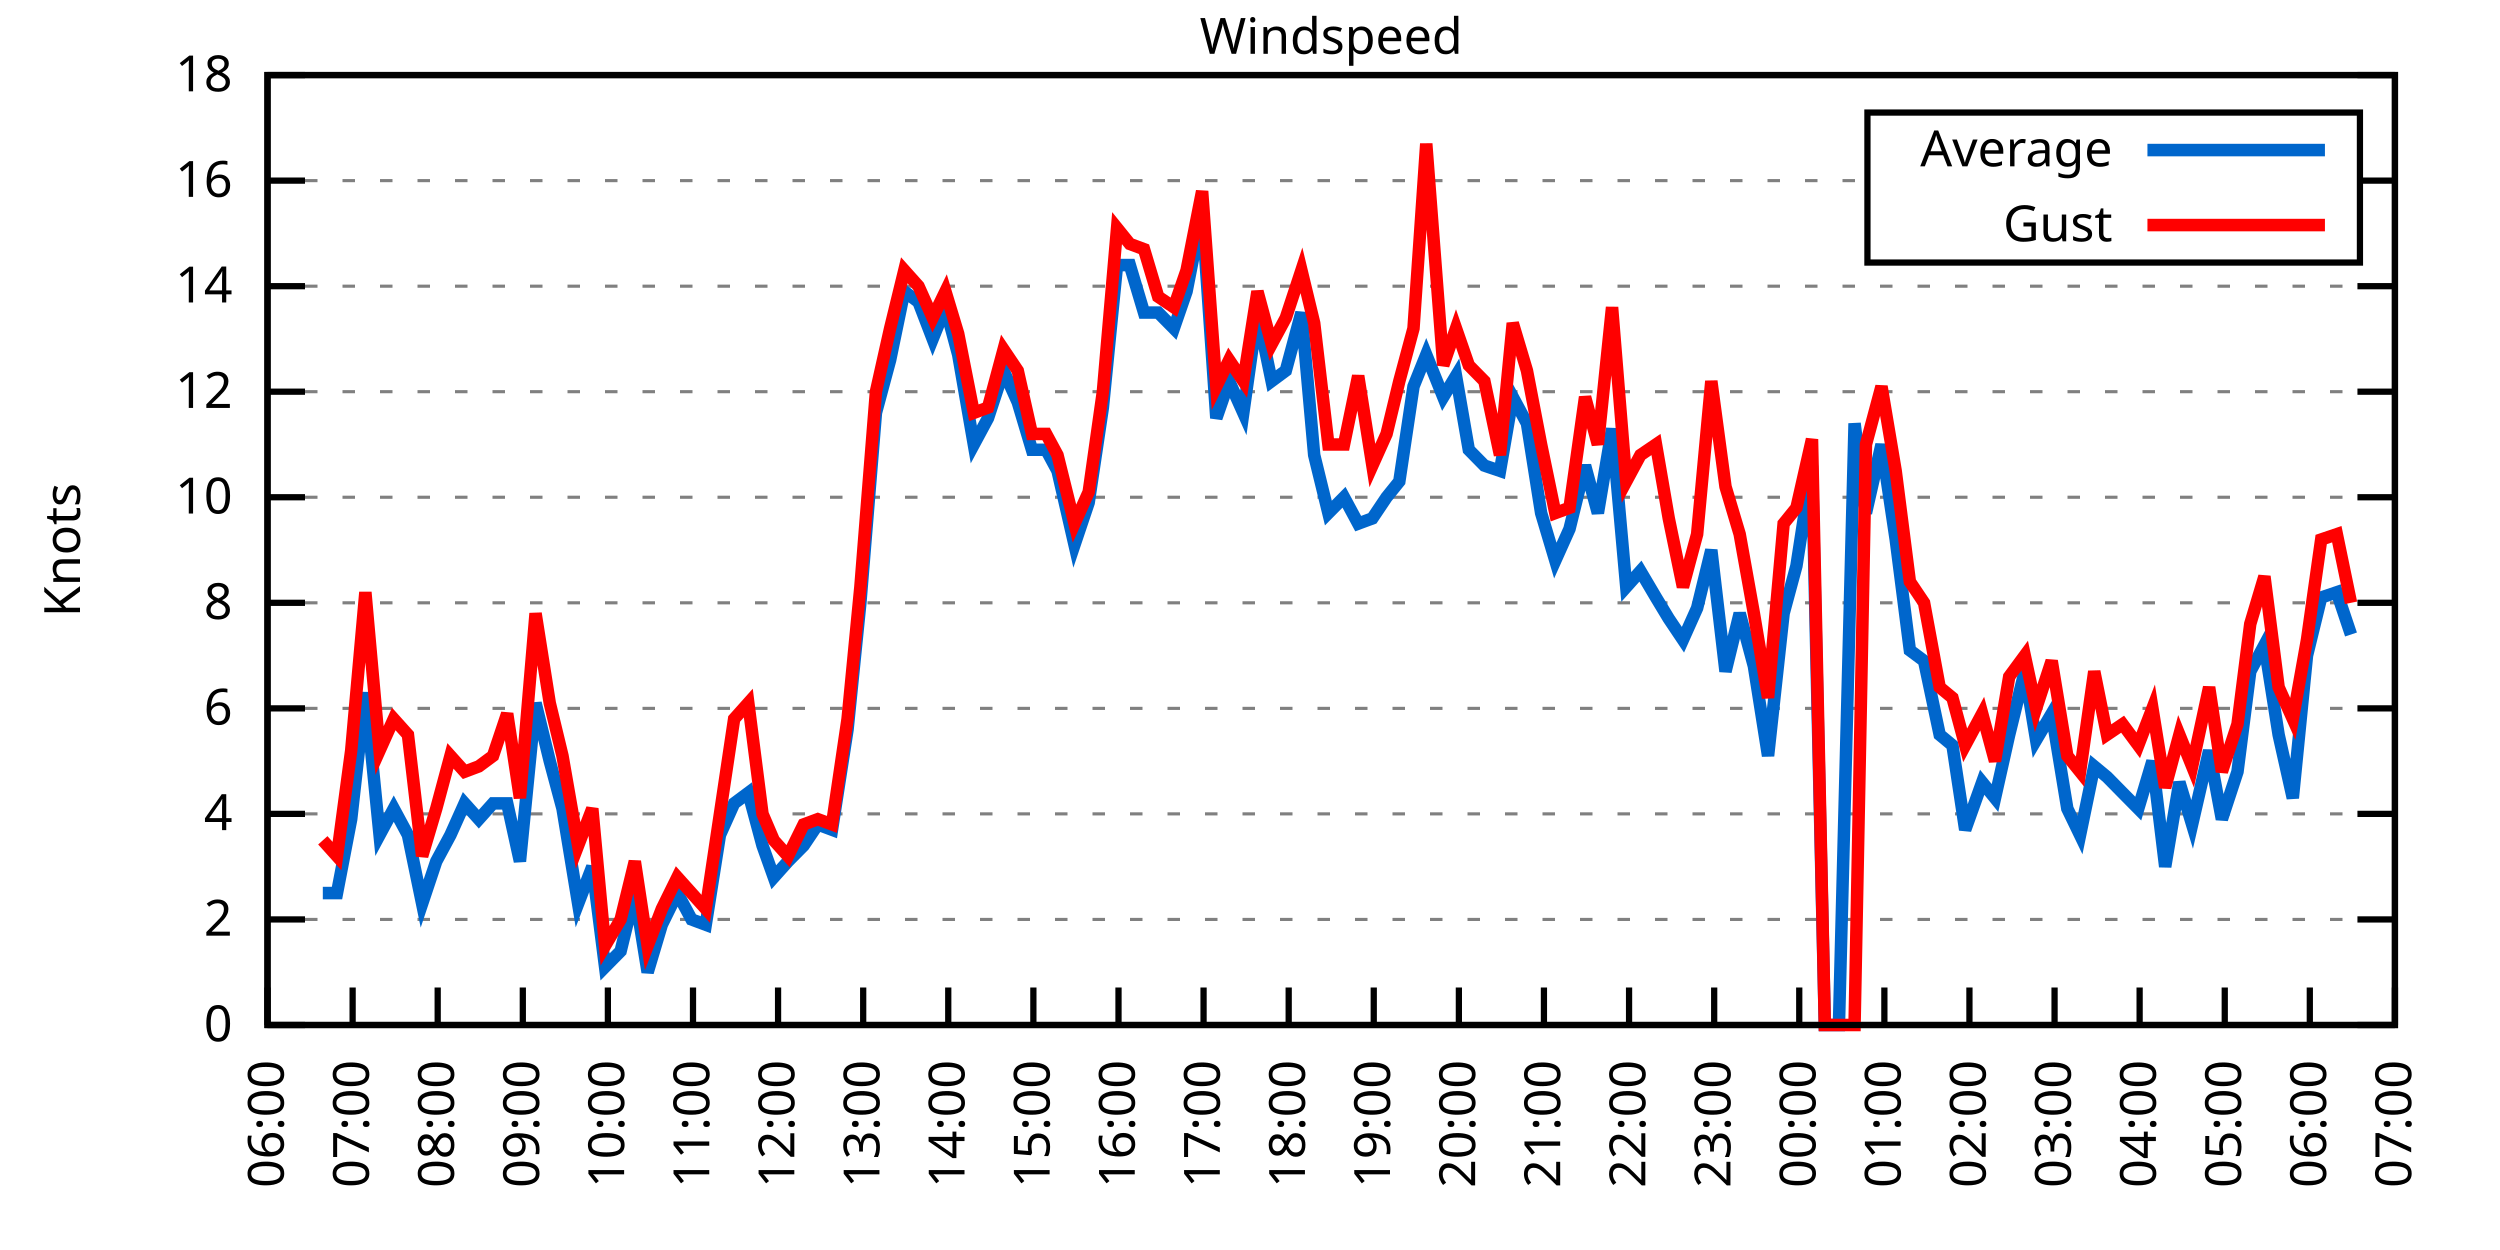
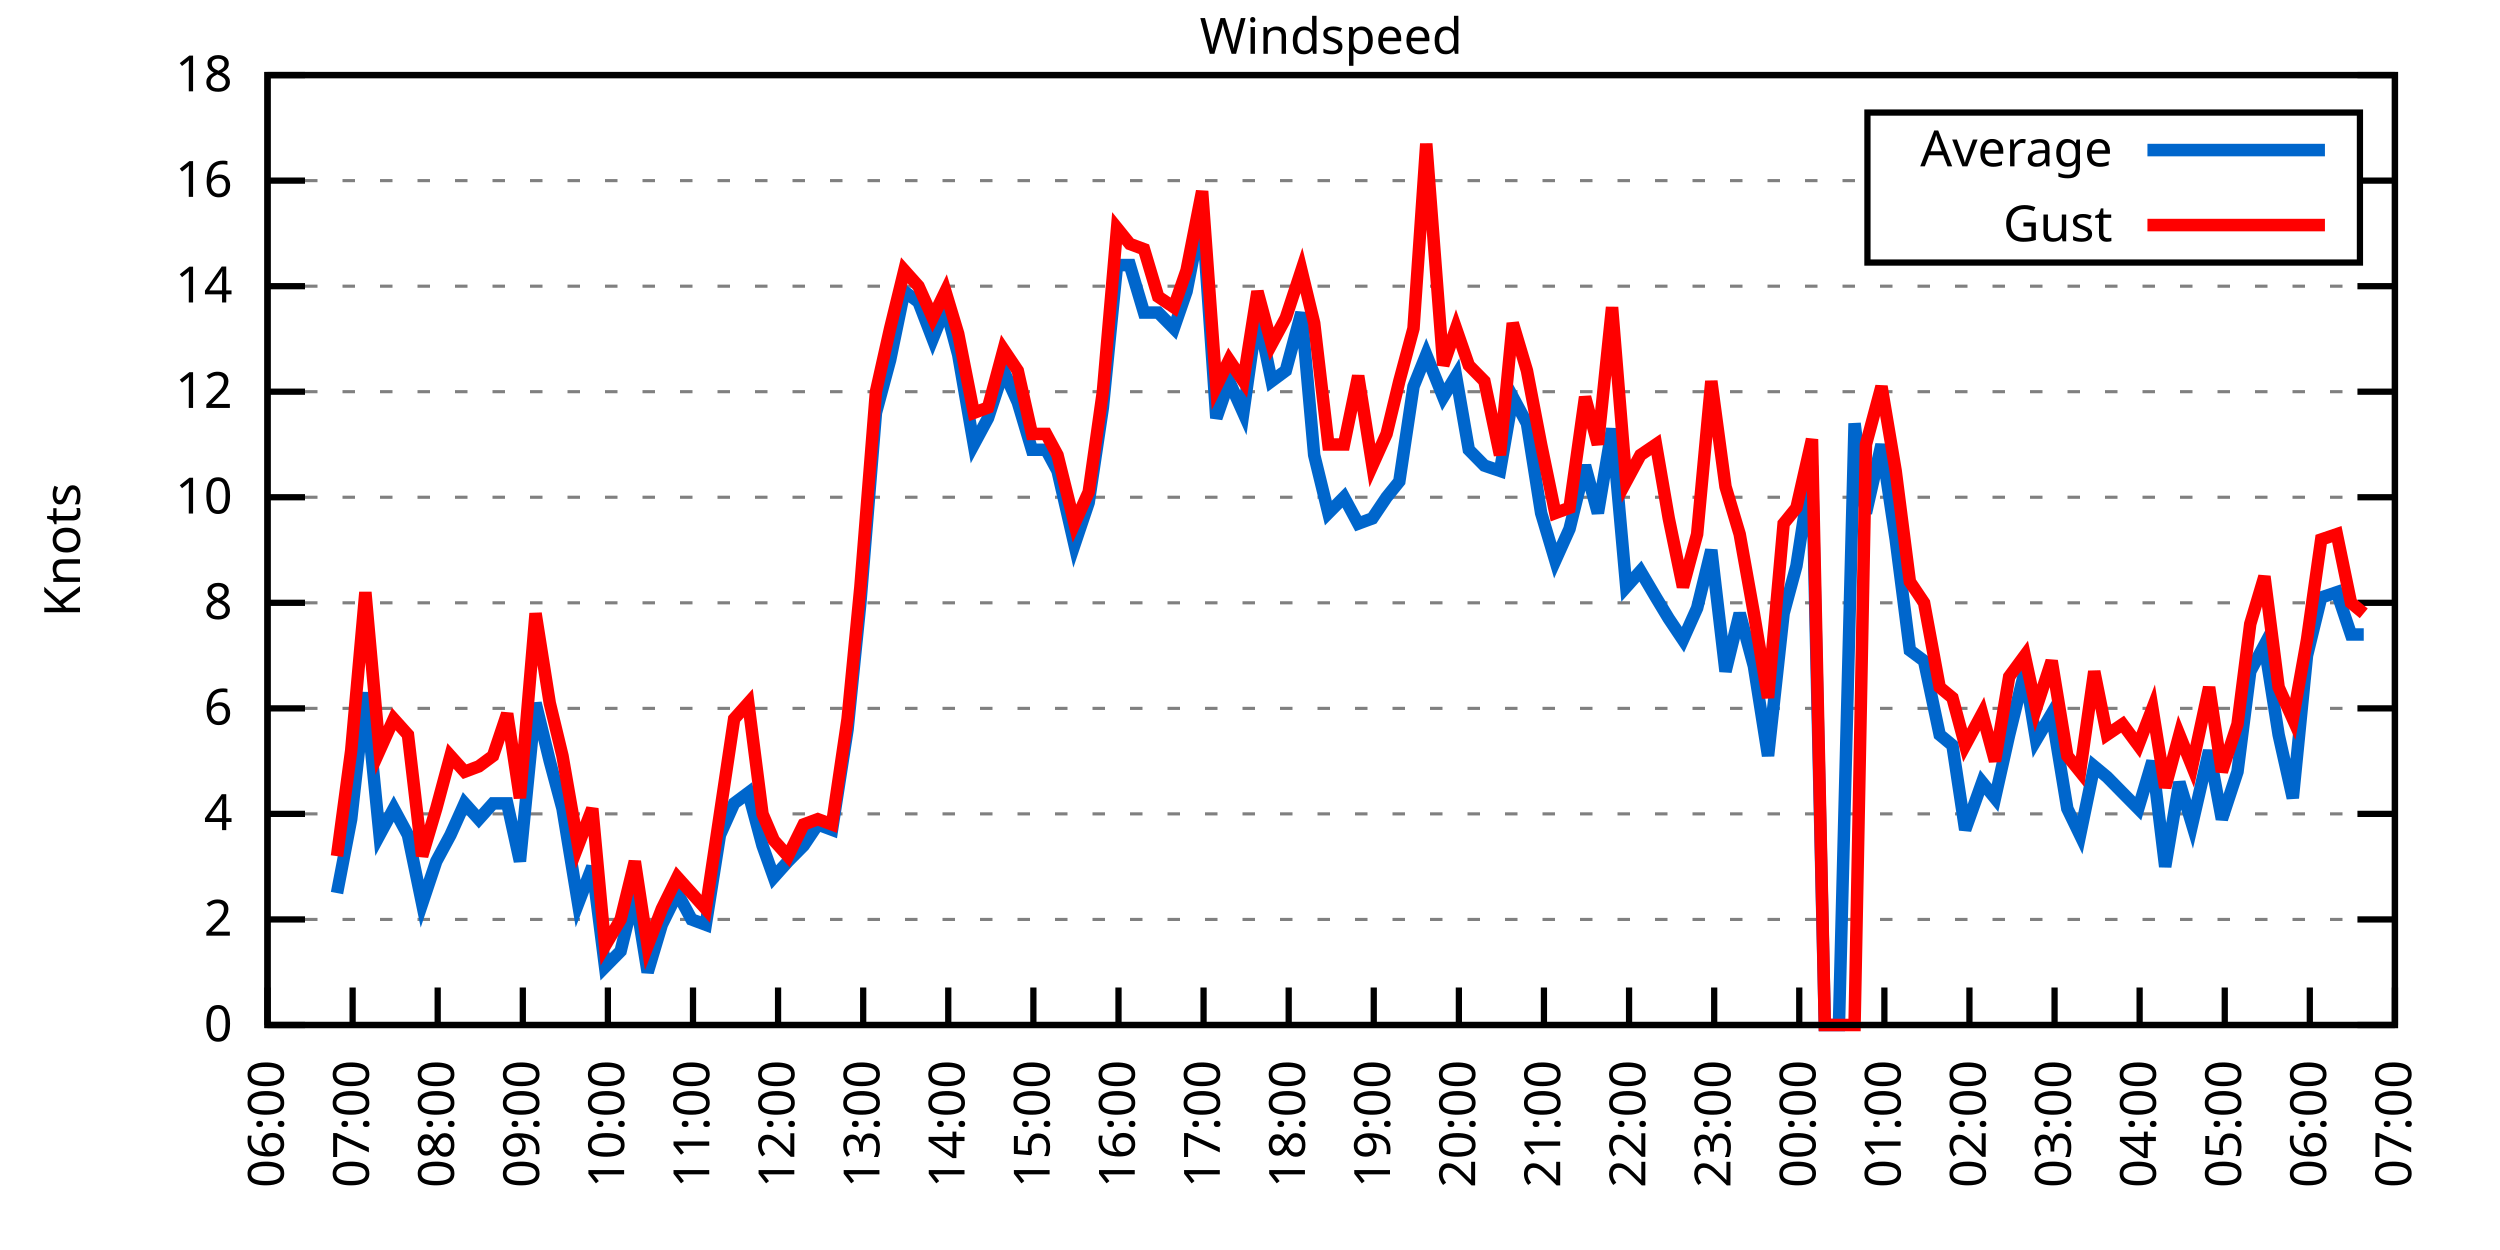
<svg xmlns="http://www.w3.org/2000/svg" xmlns:xlink="http://www.w3.org/1999/xlink" width="400" height="200" viewBox="0 0 400 200">
  <g id="gnuplot_canvas">
    <rect x="0" y="0" width="400" height="200" fill="none" />
    <defs>
      <circle id="gpDot" r="0.5" stroke-width="0.5" stroke="currentColor" />
      <path id="gpPt0" stroke-width="0.333" stroke="currentColor" d="M-1,0 h2 M0,-1 v2" />
      <path id="gpPt1" stroke-width="0.333" stroke="currentColor" d="M-1,-1 L1,1 M1,-1 L-1,1" />
      <path id="gpPt2" stroke-width="0.333" stroke="currentColor" d="M-1,0 L1,0 M0,-1 L0,1 M-1,-1 L1,1 M-1,1 L1,-1" />
      <rect id="gpPt3" stroke-width="0.333" stroke="currentColor" x="-1" y="-1" width="2" height="2" />
      <rect id="gpPt4" stroke-width="0.333" stroke="currentColor" fill="currentColor" x="-1" y="-1" width="2" height="2" />
      <circle id="gpPt5" stroke-width="0.333" stroke="currentColor" cx="0" cy="0" r="1" />
      <use xlink:href="#gpPt5" id="gpPt6" fill="currentColor" stroke="none" />
      <path id="gpPt7" stroke-width="0.333" stroke="currentColor" d="M0,-1.33 L-1.33,0.67 L1.33,0.67 z" />
      <use xlink:href="#gpPt7" id="gpPt8" fill="currentColor" stroke="none" />
      <use xlink:href="#gpPt7" id="gpPt9" stroke="currentColor" transform="rotate(180)" />
      <use xlink:href="#gpPt9" id="gpPt10" fill="currentColor" stroke="none" />
      <use xlink:href="#gpPt3" id="gpPt11" stroke="currentColor" transform="rotate(45)" />
      <use xlink:href="#gpPt11" id="gpPt12" fill="currentColor" stroke="none" />
      <path id="gpPt13" stroke-width="0.333" stroke="currentColor" d="M0,1.330 L1.265,0.411 L0.782,-1.067 L-0.782,-1.076 L-1.265,0.411 z" />
      <use xlink:href="#gpPt13" id="gpPt14" fill="currentColor" stroke="none" />
      <filter id="textbox" filterUnits="objectBoundingBox" x="0" y="0" height="1" width="1">
        <feFlood flood-color="white" flood-opacity="1" result="bgnd" />
        <feComposite in="SourceGraphic" in2="bgnd" operator="atop" />
      </filter>
      <filter id="greybox" filterUnits="objectBoundingBox" x="0" y="0" height="1" width="1">
        <feFlood flood-color="lightgrey" flood-opacity="1" result="grey" />
        <feComposite in="SourceGraphic" in2="grey" operator="atop" />
      </filter>
    </defs>
    <g fill="none" color="white" stroke="currentColor" stroke-width="1.00" stroke-linecap="butt" stroke-linejoin="miter">
</g>
    <g fill="none" color="black" stroke="currentColor" stroke-width="1.00" stroke-linecap="butt" stroke-linejoin="miter">
      <g stroke="none" shape-rendering="crispEdges">
        <polygon fill="rgb(255, 255, 255)" points="42.80,164.00 383.18,164.00 383.18,12.02 42.80,12.02 " />
      </g>
    </g>
    <g fill="none" color="black" stroke="currentColor" stroke-width="1.00" stroke-linecap="butt" stroke-linejoin="miter">
</g>
    <g fill="none" color="black" stroke="black" stroke-width="0.50" stroke-linecap="butt" stroke-linejoin="miter">
</g>
    <g fill="none" color="gray" stroke="currentColor" stroke-width="0.50" stroke-linecap="butt" stroke-linejoin="miter">
      <path stroke="gray" stroke-dasharray="2,4" class="gridline" d="M42.80,164.00 L383.19,164.00  " />
    </g>
    <g fill="none" color="gray" stroke="gray" stroke-width="1.00" stroke-linecap="butt" stroke-linejoin="miter">
</g>
    <g fill="none" color="black" stroke="currentColor" stroke-width="1.00" stroke-linecap="butt" stroke-linejoin="miter">
      <path stroke="black" d="M42.80,164.00 L48.80,164.00 M383.19,164.00 L377.19,164.00  " />
      <g transform="translate(37.20,166.60)" stroke="none" fill="black" font-family="Sans" font-size="8.00" text-anchor="end">
        <text>
          <tspan font-family="Sans"> 0</tspan>
        </text>
      </g>
    </g>
    <g fill="none" color="black" stroke="currentColor" stroke-width="1.00" stroke-linecap="butt" stroke-linejoin="miter">
</g>
    <g fill="none" color="black" stroke="black" stroke-width="0.50" stroke-linecap="butt" stroke-linejoin="miter">
</g>
    <g fill="none" color="gray" stroke="currentColor" stroke-width="0.50" stroke-linecap="butt" stroke-linejoin="miter">
      <path stroke="gray" stroke-dasharray="2,4" class="gridline" d="M42.80,147.11 L383.19,147.11  " />
    </g>
    <g fill="none" color="gray" stroke="gray" stroke-width="1.00" stroke-linecap="butt" stroke-linejoin="miter">
</g>
    <g fill="none" color="black" stroke="currentColor" stroke-width="1.00" stroke-linecap="butt" stroke-linejoin="miter">
      <path stroke="black" d="M42.80,147.11 L48.80,147.11 M383.19,147.11 L377.19,147.11  " />
      <g transform="translate(37.20,149.71)" stroke="none" fill="black" font-family="Sans" font-size="8.00" text-anchor="end">
        <text>
          <tspan font-family="Sans"> 2</tspan>
        </text>
      </g>
    </g>
    <g fill="none" color="black" stroke="currentColor" stroke-width="1.00" stroke-linecap="butt" stroke-linejoin="miter">
</g>
    <g fill="none" color="black" stroke="black" stroke-width="0.50" stroke-linecap="butt" stroke-linejoin="miter">
</g>
    <g fill="none" color="gray" stroke="currentColor" stroke-width="0.50" stroke-linecap="butt" stroke-linejoin="miter">
      <path stroke="gray" stroke-dasharray="2,4" class="gridline" d="M42.80,130.22 L383.19,130.22  " />
    </g>
    <g fill="none" color="gray" stroke="gray" stroke-width="1.00" stroke-linecap="butt" stroke-linejoin="miter">
</g>
    <g fill="none" color="black" stroke="currentColor" stroke-width="1.00" stroke-linecap="butt" stroke-linejoin="miter">
      <path stroke="black" d="M42.80,130.22 L48.80,130.22 M383.19,130.22 L377.19,130.22  " />
      <g transform="translate(37.20,132.82)" stroke="none" fill="black" font-family="Sans" font-size="8.00" text-anchor="end">
        <text>
          <tspan font-family="Sans"> 4</tspan>
        </text>
      </g>
    </g>
    <g fill="none" color="black" stroke="currentColor" stroke-width="1.00" stroke-linecap="butt" stroke-linejoin="miter">
</g>
    <g fill="none" color="black" stroke="black" stroke-width="0.50" stroke-linecap="butt" stroke-linejoin="miter">
</g>
    <g fill="none" color="gray" stroke="currentColor" stroke-width="0.50" stroke-linecap="butt" stroke-linejoin="miter">
      <path stroke="gray" stroke-dasharray="2,4" class="gridline" d="M42.80,113.34 L383.19,113.34  " />
    </g>
    <g fill="none" color="gray" stroke="gray" stroke-width="1.00" stroke-linecap="butt" stroke-linejoin="miter">
</g>
    <g fill="none" color="black" stroke="currentColor" stroke-width="1.00" stroke-linecap="butt" stroke-linejoin="miter">
      <path stroke="black" d="M42.80,113.34 L48.80,113.34 M383.19,113.34 L377.19,113.34  " />
      <g transform="translate(37.20,115.94)" stroke="none" fill="black" font-family="Sans" font-size="8.00" text-anchor="end">
        <text>
          <tspan font-family="Sans"> 6</tspan>
        </text>
      </g>
    </g>
    <g fill="none" color="black" stroke="currentColor" stroke-width="1.00" stroke-linecap="butt" stroke-linejoin="miter">
</g>
    <g fill="none" color="black" stroke="black" stroke-width="0.50" stroke-linecap="butt" stroke-linejoin="miter">
</g>
    <g fill="none" color="gray" stroke="currentColor" stroke-width="0.50" stroke-linecap="butt" stroke-linejoin="miter">
      <path stroke="gray" stroke-dasharray="2,4" class="gridline" d="M42.80,96.45 L383.19,96.45  " />
    </g>
    <g fill="none" color="gray" stroke="gray" stroke-width="1.00" stroke-linecap="butt" stroke-linejoin="miter">
</g>
    <g fill="none" color="black" stroke="currentColor" stroke-width="1.00" stroke-linecap="butt" stroke-linejoin="miter">
      <path stroke="black" d="M42.80,96.45 L48.80,96.45 M383.19,96.45 L377.19,96.45  " />
      <g transform="translate(37.20,99.05)" stroke="none" fill="black" font-family="Sans" font-size="8.00" text-anchor="end">
        <text>
          <tspan font-family="Sans"> 8</tspan>
        </text>
      </g>
    </g>
    <g fill="none" color="black" stroke="currentColor" stroke-width="1.00" stroke-linecap="butt" stroke-linejoin="miter">
</g>
    <g fill="none" color="black" stroke="black" stroke-width="0.50" stroke-linecap="butt" stroke-linejoin="miter">
</g>
    <g fill="none" color="gray" stroke="currentColor" stroke-width="0.50" stroke-linecap="butt" stroke-linejoin="miter">
      <path stroke="gray" stroke-dasharray="2,4" class="gridline" d="M42.80,79.56 L383.19,79.56  " />
    </g>
    <g fill="none" color="gray" stroke="gray" stroke-width="1.00" stroke-linecap="butt" stroke-linejoin="miter">
</g>
    <g fill="none" color="black" stroke="currentColor" stroke-width="1.00" stroke-linecap="butt" stroke-linejoin="miter">
      <path stroke="black" d="M42.80,79.56 L48.80,79.56 M383.19,79.56 L377.19,79.56  " />
      <g transform="translate(37.20,82.16)" stroke="none" fill="black" font-family="Sans" font-size="8.00" text-anchor="end">
        <text>
          <tspan font-family="Sans"> 10</tspan>
        </text>
      </g>
    </g>
    <g fill="none" color="black" stroke="currentColor" stroke-width="1.00" stroke-linecap="butt" stroke-linejoin="miter">
</g>
    <g fill="none" color="black" stroke="black" stroke-width="0.50" stroke-linecap="butt" stroke-linejoin="miter">
</g>
    <g fill="none" color="gray" stroke="currentColor" stroke-width="0.50" stroke-linecap="butt" stroke-linejoin="miter">
      <path stroke="gray" stroke-dasharray="2,4" class="gridline" d="M42.80,62.67 L383.19,62.67  " />
    </g>
    <g fill="none" color="gray" stroke="gray" stroke-width="1.00" stroke-linecap="butt" stroke-linejoin="miter">
</g>
    <g fill="none" color="black" stroke="currentColor" stroke-width="1.00" stroke-linecap="butt" stroke-linejoin="miter">
      <path stroke="black" d="M42.80,62.67 L48.80,62.67 M383.19,62.67 L377.19,62.67  " />
      <g transform="translate(37.20,65.27)" stroke="none" fill="black" font-family="Sans" font-size="8.00" text-anchor="end">
        <text>
          <tspan font-family="Sans"> 12</tspan>
        </text>
      </g>
    </g>
    <g fill="none" color="black" stroke="currentColor" stroke-width="1.00" stroke-linecap="butt" stroke-linejoin="miter">
</g>
    <g fill="none" color="black" stroke="black" stroke-width="0.50" stroke-linecap="butt" stroke-linejoin="miter">
</g>
    <g fill="none" color="gray" stroke="currentColor" stroke-width="0.50" stroke-linecap="butt" stroke-linejoin="miter">
      <path stroke="gray" stroke-dasharray="2,4" class="gridline" d="M42.80,45.79 L383.19,45.79  " />
    </g>
    <g fill="none" color="gray" stroke="gray" stroke-width="1.00" stroke-linecap="butt" stroke-linejoin="miter">
</g>
    <g fill="none" color="black" stroke="currentColor" stroke-width="1.00" stroke-linecap="butt" stroke-linejoin="miter">
      <path stroke="black" d="M42.80,45.79 L48.80,45.79 M383.19,45.79 L377.19,45.79  " />
      <g transform="translate(37.20,48.39)" stroke="none" fill="black" font-family="Sans" font-size="8.00" text-anchor="end">
        <text>
          <tspan font-family="Sans"> 14</tspan>
        </text>
      </g>
    </g>
    <g fill="none" color="black" stroke="currentColor" stroke-width="1.00" stroke-linecap="butt" stroke-linejoin="miter">
</g>
    <g fill="none" color="black" stroke="black" stroke-width="0.50" stroke-linecap="butt" stroke-linejoin="miter">
</g>
    <g fill="none" color="gray" stroke="currentColor" stroke-width="0.50" stroke-linecap="butt" stroke-linejoin="miter">
      <path stroke="gray" stroke-dasharray="2,4" class="gridline" d="M42.80,28.90 L298.79,28.90 M377.59,28.90 L383.19,28.90  " />
    </g>
    <g fill="none" color="gray" stroke="gray" stroke-width="1.00" stroke-linecap="butt" stroke-linejoin="miter">
</g>
    <g fill="none" color="black" stroke="currentColor" stroke-width="1.00" stroke-linecap="butt" stroke-linejoin="miter">
      <path stroke="black" d="M42.80,28.90 L48.80,28.90 M383.19,28.90 L377.19,28.90  " />
      <g transform="translate(37.20,31.50)" stroke="none" fill="black" font-family="Sans" font-size="8.00" text-anchor="end">
        <text>
          <tspan font-family="Sans"> 16</tspan>
        </text>
      </g>
    </g>
    <g fill="none" color="black" stroke="currentColor" stroke-width="1.00" stroke-linecap="butt" stroke-linejoin="miter">
</g>
    <g fill="none" color="black" stroke="black" stroke-width="0.50" stroke-linecap="butt" stroke-linejoin="miter">
</g>
    <g fill="none" color="gray" stroke="currentColor" stroke-width="0.50" stroke-linecap="butt" stroke-linejoin="miter">
      <path stroke="gray" stroke-dasharray="2,4" class="gridline" d="M42.80,12.01 L383.19,12.01  " />
    </g>
    <g fill="none" color="gray" stroke="gray" stroke-width="1.00" stroke-linecap="butt" stroke-linejoin="miter">
</g>
    <g fill="none" color="black" stroke="currentColor" stroke-width="1.00" stroke-linecap="butt" stroke-linejoin="miter">
      <path stroke="black" d="M42.80,12.01 L48.80,12.01 M383.19,12.01 L377.19,12.01  " />
      <g transform="translate(37.20,14.61)" stroke="none" fill="black" font-family="Sans" font-size="8.00" text-anchor="end">
        <text>
          <tspan font-family="Sans"> 18</tspan>
        </text>
      </g>
    </g>
    <g fill="none" color="black" stroke="currentColor" stroke-width="1.00" stroke-linecap="butt" stroke-linejoin="miter">
      <path stroke="black" d="M42.80,164.00 L42.80,158.00  " />
      <g transform="translate(45.40,169.60) rotate(270.00)" stroke="none" fill="black" font-family="Sans" font-size="8.00" text-anchor="end">
        <text>
          <tspan font-family="Sans">06:00</tspan>
        </text>
      </g>
    </g>
    <g fill="none" color="black" stroke="currentColor" stroke-width="1.00" stroke-linecap="butt" stroke-linejoin="miter">
      <path stroke="black" d="M56.42,164.00 L56.42,158.00  " />
      <g transform="translate(59.02,169.60) rotate(270.00)" stroke="none" fill="black" font-family="Sans" font-size="8.00" text-anchor="end">
        <text>
          <tspan font-family="Sans">07:00</tspan>
        </text>
      </g>
    </g>
    <g fill="none" color="black" stroke="currentColor" stroke-width="1.00" stroke-linecap="butt" stroke-linejoin="miter">
      <path stroke="black" d="M70.03,164.00 L70.03,158.00  " />
      <g transform="translate(72.63,169.60) rotate(270.00)" stroke="none" fill="black" font-family="Sans" font-size="8.00" text-anchor="end">
        <text>
          <tspan font-family="Sans">08:00</tspan>
        </text>
      </g>
    </g>
    <g fill="none" color="black" stroke="currentColor" stroke-width="1.00" stroke-linecap="butt" stroke-linejoin="miter">
      <path stroke="black" d="M83.65,164.00 L83.65,158.00  " />
      <g transform="translate(86.25,169.60) rotate(270.00)" stroke="none" fill="black" font-family="Sans" font-size="8.00" text-anchor="end">
        <text>
          <tspan font-family="Sans">09:00</tspan>
        </text>
      </g>
    </g>
    <g fill="none" color="black" stroke="currentColor" stroke-width="1.00" stroke-linecap="butt" stroke-linejoin="miter">
      <path stroke="black" d="M97.26,164.00 L97.26,158.00  " />
      <g transform="translate(99.86,169.60) rotate(270.00)" stroke="none" fill="black" font-family="Sans" font-size="8.00" text-anchor="end">
        <text>
          <tspan font-family="Sans">10:00</tspan>
        </text>
      </g>
    </g>
    <g fill="none" color="black" stroke="currentColor" stroke-width="1.00" stroke-linecap="butt" stroke-linejoin="miter">
      <path stroke="black" d="M110.88,164.00 L110.88,158.00  " />
      <g transform="translate(113.48,169.60) rotate(270.00)" stroke="none" fill="black" font-family="Sans" font-size="8.00" text-anchor="end">
        <text>
          <tspan font-family="Sans">11:00</tspan>
        </text>
      </g>
    </g>
    <g fill="none" color="black" stroke="currentColor" stroke-width="1.00" stroke-linecap="butt" stroke-linejoin="miter">
      <path stroke="black" d="M124.49,164.00 L124.49,158.00  " />
      <g transform="translate(127.09,169.60) rotate(270.00)" stroke="none" fill="black" font-family="Sans" font-size="8.00" text-anchor="end">
        <text>
          <tspan font-family="Sans">12:00</tspan>
        </text>
      </g>
    </g>
    <g fill="none" color="black" stroke="currentColor" stroke-width="1.00" stroke-linecap="butt" stroke-linejoin="miter">
      <path stroke="black" d="M138.11,164.00 L138.11,158.00  " />
      <g transform="translate(140.71,169.60) rotate(270.00)" stroke="none" fill="black" font-family="Sans" font-size="8.00" text-anchor="end">
        <text>
          <tspan font-family="Sans">13:00</tspan>
        </text>
      </g>
    </g>
    <g fill="none" color="black" stroke="currentColor" stroke-width="1.00" stroke-linecap="butt" stroke-linejoin="miter">
      <path stroke="black" d="M151.72,164.00 L151.72,158.00  " />
      <g transform="translate(154.32,169.60) rotate(270.00)" stroke="none" fill="black" font-family="Sans" font-size="8.00" text-anchor="end">
        <text>
          <tspan font-family="Sans">14:00</tspan>
        </text>
      </g>
    </g>
    <g fill="none" color="black" stroke="currentColor" stroke-width="1.00" stroke-linecap="butt" stroke-linejoin="miter">
      <path stroke="black" d="M165.34,164.00 L165.34,158.00  " />
      <g transform="translate(167.94,169.60) rotate(270.00)" stroke="none" fill="black" font-family="Sans" font-size="8.00" text-anchor="end">
        <text>
          <tspan font-family="Sans">15:00</tspan>
        </text>
      </g>
    </g>
    <g fill="none" color="black" stroke="currentColor" stroke-width="1.00" stroke-linecap="butt" stroke-linejoin="miter">
      <path stroke="black" d="M178.96,164.00 L178.96,158.00  " />
      <g transform="translate(181.56,169.60) rotate(270.00)" stroke="none" fill="black" font-family="Sans" font-size="8.00" text-anchor="end">
        <text>
          <tspan font-family="Sans">16:00</tspan>
        </text>
      </g>
    </g>
    <g fill="none" color="black" stroke="currentColor" stroke-width="1.00" stroke-linecap="butt" stroke-linejoin="miter">
      <path stroke="black" d="M192.57,164.00 L192.57,158.00  " />
      <g transform="translate(195.17,169.60) rotate(270.00)" stroke="none" fill="black" font-family="Sans" font-size="8.00" text-anchor="end">
        <text>
          <tspan font-family="Sans">17:00</tspan>
        </text>
      </g>
    </g>
    <g fill="none" color="black" stroke="currentColor" stroke-width="1.00" stroke-linecap="butt" stroke-linejoin="miter">
      <path stroke="black" d="M206.19,164.00 L206.19,158.00  " />
      <g transform="translate(208.79,169.60) rotate(270.00)" stroke="none" fill="black" font-family="Sans" font-size="8.00" text-anchor="end">
        <text>
          <tspan font-family="Sans">18:00</tspan>
        </text>
      </g>
    </g>
    <g fill="none" color="black" stroke="currentColor" stroke-width="1.00" stroke-linecap="butt" stroke-linejoin="miter">
      <path stroke="black" d="M219.80,164.00 L219.80,158.00  " />
      <g transform="translate(222.40,169.60) rotate(270.00)" stroke="none" fill="black" font-family="Sans" font-size="8.00" text-anchor="end">
        <text>
          <tspan font-family="Sans">19:00</tspan>
        </text>
      </g>
    </g>
    <g fill="none" color="black" stroke="currentColor" stroke-width="1.00" stroke-linecap="butt" stroke-linejoin="miter">
      <path stroke="black" d="M233.42,164.00 L233.42,158.00  " />
      <g transform="translate(236.02,169.60) rotate(270.00)" stroke="none" fill="black" font-family="Sans" font-size="8.00" text-anchor="end">
        <text>
          <tspan font-family="Sans">20:00</tspan>
        </text>
      </g>
    </g>
    <g fill="none" color="black" stroke="currentColor" stroke-width="1.00" stroke-linecap="butt" stroke-linejoin="miter">
      <path stroke="black" d="M247.03,164.00 L247.03,158.00  " />
      <g transform="translate(249.63,169.60) rotate(270.00)" stroke="none" fill="black" font-family="Sans" font-size="8.00" text-anchor="end">
        <text>
          <tspan font-family="Sans">21:00</tspan>
        </text>
      </g>
    </g>
    <g fill="none" color="black" stroke="currentColor" stroke-width="1.00" stroke-linecap="butt" stroke-linejoin="miter">
      <path stroke="black" d="M260.65,164.00 L260.65,158.00  " />
      <g transform="translate(263.25,169.60) rotate(270.00)" stroke="none" fill="black" font-family="Sans" font-size="8.00" text-anchor="end">
        <text>
          <tspan font-family="Sans">22:00</tspan>
        </text>
      </g>
    </g>
    <g fill="none" color="black" stroke="currentColor" stroke-width="1.00" stroke-linecap="butt" stroke-linejoin="miter">
      <path stroke="black" d="M274.27,164.00 L274.27,158.00  " />
      <g transform="translate(276.87,169.60) rotate(270.00)" stroke="none" fill="black" font-family="Sans" font-size="8.00" text-anchor="end">
        <text>
          <tspan font-family="Sans">23:00</tspan>
        </text>
      </g>
    </g>
    <g fill="none" color="black" stroke="currentColor" stroke-width="1.00" stroke-linecap="butt" stroke-linejoin="miter">
      <path stroke="black" d="M287.88,164.00 L287.88,158.00  " />
      <g transform="translate(290.48,169.60) rotate(270.00)" stroke="none" fill="black" font-family="Sans" font-size="8.00" text-anchor="end">
        <text>
          <tspan font-family="Sans">00:00</tspan>
        </text>
      </g>
    </g>
    <g fill="none" color="black" stroke="currentColor" stroke-width="1.00" stroke-linecap="butt" stroke-linejoin="miter">
      <path stroke="black" d="M301.50,164.00 L301.50,158.00  " />
      <g transform="translate(304.10,169.60) rotate(270.00)" stroke="none" fill="black" font-family="Sans" font-size="8.00" text-anchor="end">
        <text>
          <tspan font-family="Sans">01:00</tspan>
        </text>
      </g>
    </g>
    <g fill="none" color="black" stroke="currentColor" stroke-width="1.00" stroke-linecap="butt" stroke-linejoin="miter">
      <path stroke="black" d="M315.11,164.00 L315.11,158.00  " />
      <g transform="translate(317.71,169.60) rotate(270.00)" stroke="none" fill="black" font-family="Sans" font-size="8.00" text-anchor="end">
        <text>
          <tspan font-family="Sans">02:00</tspan>
        </text>
      </g>
    </g>
    <g fill="none" color="black" stroke="currentColor" stroke-width="1.00" stroke-linecap="butt" stroke-linejoin="miter">
      <path stroke="black" d="M328.73,164.00 L328.73,158.00  " />
      <g transform="translate(331.33,169.60) rotate(270.00)" stroke="none" fill="black" font-family="Sans" font-size="8.00" text-anchor="end">
        <text>
          <tspan font-family="Sans">03:00</tspan>
        </text>
      </g>
    </g>
    <g fill="none" color="black" stroke="currentColor" stroke-width="1.00" stroke-linecap="butt" stroke-linejoin="miter">
      <path stroke="black" d="M342.34,164.00 L342.34,158.00  " />
      <g transform="translate(344.94,169.60) rotate(270.00)" stroke="none" fill="black" font-family="Sans" font-size="8.00" text-anchor="end">
        <text>
          <tspan font-family="Sans">04:00</tspan>
        </text>
      </g>
    </g>
    <g fill="none" color="black" stroke="currentColor" stroke-width="1.00" stroke-linecap="butt" stroke-linejoin="miter">
      <path stroke="black" d="M355.96,164.00 L355.96,158.00  " />
      <g transform="translate(358.56,169.60) rotate(270.00)" stroke="none" fill="black" font-family="Sans" font-size="8.00" text-anchor="end">
        <text>
          <tspan font-family="Sans">05:00</tspan>
        </text>
      </g>
    </g>
    <g fill="none" color="black" stroke="currentColor" stroke-width="1.00" stroke-linecap="butt" stroke-linejoin="miter">
      <path stroke="black" d="M369.57,164.00 L369.57,158.00  " />
      <g transform="translate(372.17,169.60) rotate(270.00)" stroke="none" fill="black" font-family="Sans" font-size="8.00" text-anchor="end">
        <text>
          <tspan font-family="Sans">06:00</tspan>
        </text>
      </g>
    </g>
    <g fill="none" color="black" stroke="currentColor" stroke-width="1.00" stroke-linecap="butt" stroke-linejoin="miter">
      <path stroke="black" d="M383.19,164.00 L383.19,158.00  " />
      <g transform="translate(385.79,169.60) rotate(270.00)" stroke="none" fill="black" font-family="Sans" font-size="8.00" text-anchor="end">
        <text>
          <tspan font-family="Sans">07:00</tspan>
        </text>
      </g>
    </g>
    <g fill="none" color="black" stroke="currentColor" stroke-width="1.00" stroke-linecap="butt" stroke-linejoin="miter">
</g>
    <g fill="none" color="black" stroke="currentColor" stroke-width="1.00" stroke-linecap="butt" stroke-linejoin="miter">
      <path stroke="black" d="M42.80,12.01 L42.80,164.00 L383.19,164.00 L383.19,12.01 L42.80,12.01 Z  " />
    </g>
    <g fill="none" color="black" stroke="currentColor" stroke-width="1.00" stroke-linecap="butt" stroke-linejoin="miter">
</g>
    <g fill="none" color="black" stroke="currentColor" stroke-width="1.00" stroke-linecap="butt" stroke-linejoin="miter">
      <path stroke="black" d="M298.79,42.01 L298.79,18.01 L377.59,18.01 L377.59,42.01 L298.79,42.01 Z  " />
    </g>
    <g id="Windspeed_plot_1">
      <g fill="none" color="white" stroke="black" stroke-width="2.00" stroke-linecap="butt" stroke-linejoin="miter">
</g>
      <g fill="none" color="black" stroke="currentColor" stroke-width="2.00" stroke-linecap="butt" stroke-linejoin="miter">
        <g transform="translate(337.99,26.61)" stroke="none" fill="black" font-family="Sans" font-size="8.00" text-anchor="end">
          <text>
            <tspan font-family="Sans">Average</tspan>
          </text>
        </g>
      </g>
      <g fill="none" color="black" stroke="currentColor" stroke-width="2.00" stroke-linecap="butt" stroke-linejoin="miter">
-         <path stroke="rgb(  0, 102, 204)" d="M343.59,24.01 L371.99,24.01 M51.65,142.89 L53.92,142.89 L56.19,131.07 L58.46,110.80 L60.73,133.60 L63.00,129.38   L65.27,133.60 L67.54,144.58 L69.80,137.82 L72.07,133.60 L74.34,128.54 L76.61,131.07 L78.88,128.54 L81.15,128.54   L83.19,137.82 L85.69,112.49 L87.96,121.78 L90.00,129.38 L92.50,144.58 L94.77,138.67 L96.81,154.71 L99.30,152.18   L101.57,142.89 L103.62,155.56 L105.89,147.96 L108.38,142.89 L110.65,147.11 L112.92,147.96 L115.19,133.60 L117.46,128.54   L119.73,126.85 L122.00,135.29 L123.81,140.36 L126.08,137.82 L128.58,135.29 L130.85,131.91 L133.12,132.76 L135.61,116.71   L137.66,96.45 L140.15,66.05 L142.42,57.61 L144.69,46.63 L146.96,48.32 L149.23,54.23 L151.27,49.16 L153.31,56.76   L155.81,71.12 L158.08,66.90 L160.57,59.30 L162.84,64.36 L165.11,71.96 L167.38,71.96 L169.20,75.34 L171.92,87.16   L174.19,80.41 L176.46,65.21 L178.73,42.41 L180.77,42.41 L183.04,50.01 L185.31,50.01 L187.81,52.54 L189.85,46.63   L192.34,33.96 L194.61,66.90 L196.66,60.98 L198.93,66.05 L201.19,50.01 L203.46,60.98 L205.73,59.30 L208.23,50.01   L210.27,72.81 L212.54,82.09 L215.04,79.56 L217.31,83.78 L219.58,82.94 L221.85,79.56 L223.89,77.03 L226.16,61.83   L228.20,56.76 L230.92,63.52 L232.96,60.14 L235.01,71.96 L237.50,74.49 L240.00,75.34 L242.04,63.52 L244.31,67.74   L246.58,82.09 L248.85,89.69 L251.12,84.63 L253.61,74.49 L255.66,82.09 L257.93,68.58 L260.20,93.92 L262.47,91.38   L264.96,95.60 L267.00,98.98 L269.27,102.36 L271.54,97.29 L273.81,88.00 L276.08,107.43 L278.35,98.14 L280.62,106.58   L282.89,120.94 L285.38,98.14 L287.43,90.54 L289.92,74.49 L291.97,164.00 L294.23,164.00 L296.73,67.74 L298.55,82.09   L301.04,71.12 L303.31,86.32 L305.58,104.05 L307.85,105.74 L310.35,117.56 L312.39,119.25 L314.43,132.76 L317.15,125.16   L319.20,127.69 L321.47,117.56 L323.96,107.43 L325.78,118.40 L328.27,114.18 L330.77,129.38 L332.81,133.60 L335.08,122.62   L337.12,124.31 L339.62,126.85 L342.12,129.38 L344.39,121.78 L346.43,138.67 L348.70,125.16 L350.74,131.91 L353.46,120.09   L355.50,131.07 L358.00,123.47 L360.04,107.43 L362.31,103.20 L364.58,117.56 L366.85,127.69 L369.12,104.89 L371.39,95.60   L373.89,94.76 L376.16,101.52  " />
+         <path stroke="rgb(  0, 102, 204)" d="M343.59,24.01 L371.99,24.01 M53.92,142.89 L56.19,131.07 L58.46,110.80 L60.73,133.60 L63.00,129.38 L65.27,133.60   L67.54,144.58 L69.80,137.82 L72.07,133.60 L74.34,128.54 L76.61,131.07 L78.88,128.54 L81.15,128.54 L83.19,137.82   L85.69,112.49 L87.96,121.78 L90.00,129.38 L92.50,144.58 L94.77,138.67 L96.81,154.71 L99.30,152.18 L101.57,142.89   L103.62,155.56 L105.89,147.96 L108.38,142.89 L110.65,147.11 L112.92,147.96 L115.19,133.60 L117.46,128.54 L119.73,126.85   L122.00,135.29 L123.81,140.36 L126.08,137.82 L128.58,135.29 L130.85,131.91 L133.12,132.76 L135.61,116.71 L137.66,96.45   L140.15,66.05 L142.42,57.61 L144.69,46.63 L146.96,48.32 L149.23,54.23 L151.27,49.16 L153.31,56.76 L155.81,71.12   L158.08,66.90 L160.57,59.30 L162.84,64.36 L165.11,71.96 L167.38,71.96 L169.20,75.34 L171.92,87.16 L174.19,80.41   L176.46,65.21 L178.73,42.41 L180.77,42.41 L183.04,50.01 L185.31,50.01 L187.81,52.54 L189.85,46.63 L192.34,33.96   L194.61,66.90 L196.66,60.98 L198.93,66.05 L201.19,50.01 L203.46,60.98 L205.73,59.30 L208.23,50.01 L210.27,72.81   L212.54,82.09 L215.04,79.56 L217.31,83.78 L219.58,82.94 L221.85,79.56 L223.89,77.03 L226.16,61.83 L228.20,56.76   L230.92,63.52 L232.96,60.14 L235.01,71.96 L237.50,74.49 L240.00,75.34 L242.04,63.52 L244.31,67.74 L246.58,82.09   L248.85,89.69 L251.12,84.63 L253.61,74.49 L255.66,82.09 L257.93,68.58 L260.20,93.92 L262.47,91.38 L264.96,95.60   L267.00,98.98 L269.27,102.36 L271.54,97.29 L273.81,88.00 L276.08,107.43 L278.35,98.14 L280.62,106.58 L282.89,120.94   L285.38,98.14 L287.43,90.54 L289.92,74.49 L291.97,164.00 L294.23,164.00 L296.73,67.74 L298.55,82.09 L301.04,71.12   L303.31,86.32 L305.58,104.05 L307.85,105.74 L310.35,117.56 L312.39,119.25 L314.43,132.76 L317.15,125.16 L319.20,127.69   L321.47,117.56 L323.96,107.43 L325.78,118.40 L328.27,114.18 L330.77,129.38 L332.81,133.60 L335.08,122.62 L337.12,124.31   L339.62,126.85 L342.12,129.38 L344.39,121.78 L346.43,138.67 L348.70,125.16 L350.74,131.91 L353.46,120.09 L355.50,131.07   L358.00,123.47 L360.04,107.43 L362.31,103.20 L364.58,117.56 L366.85,127.69 L369.12,104.89 L371.39,95.60 L373.89,94.76   L376.16,101.52 L378.20,101.52  " />
      </g>
    </g>
    <g id="Windspeed_plot_2">
      <g fill="none" color="black" stroke="currentColor" stroke-width="2.00" stroke-linecap="butt" stroke-linejoin="miter">
        <g transform="translate(337.99,38.61)" stroke="none" fill="black" font-family="Sans" font-size="8.00" text-anchor="end">
          <text>
            <tspan font-family="Sans">Gust</tspan>
          </text>
        </g>
      </g>
      <g fill="none" color="black" stroke="currentColor" stroke-width="2.00" stroke-linecap="butt" stroke-linejoin="miter">
-         <path stroke="rgb(255,   0,   0)" d="M343.59,36.01 L371.99,36.01 M51.65,134.45 L53.92,136.98 L56.19,120.09 L58.46,94.76 L60.73,120.09 L63.00,115.03   L65.27,117.56 L67.54,136.98 L69.80,129.38 L72.07,120.94 L74.34,123.47 L76.61,122.62 L78.88,120.94 L81.15,114.18   L83.19,127.69 L85.69,98.14 L87.96,112.49 L90.00,120.94 L92.50,135.29 L94.77,129.38 L96.81,151.33 L99.30,147.11   L101.57,137.82 L103.62,151.33 L105.89,145.42 L108.38,140.36 L110.65,142.89 L112.92,145.42 L115.19,130.22 L117.46,115.03   L119.73,112.49 L122.00,130.22 L123.81,134.45 L126.08,136.98 L128.58,131.91 L130.85,131.07 L133.12,131.91 L135.61,115.03   L137.66,93.92 L140.15,62.67 L142.42,52.54 L144.69,43.25 L146.96,45.79 L149.23,50.85 L151.27,46.63 L153.31,53.39   L155.81,66.05 L158.08,65.21 L160.57,55.92 L162.84,59.30 L165.11,69.43 L167.38,69.43 L169.20,72.81 L171.92,83.78   L174.19,78.72 L176.46,62.67 L178.73,36.50 L180.77,39.03 L183.04,39.87 L185.31,47.47 L187.81,49.16 L189.85,43.25   L192.34,30.59 L194.61,61.83 L196.66,57.61 L198.93,60.98 L201.19,46.63 L203.46,55.07 L205.73,50.85 L208.23,43.25   L210.27,51.70 L212.54,71.12 L215.04,71.12 L217.31,60.14 L219.58,74.49 L221.85,69.43 L223.89,60.98 L226.16,52.54   L228.20,22.99 L230.92,58.45 L232.96,52.54 L235.01,58.45 L237.50,60.98 L240.00,72.81 L242.04,51.70 L244.31,59.30   L246.58,71.12 L248.85,82.09 L251.12,81.25 L253.61,63.52 L255.66,71.12 L257.93,49.16 L260.20,77.03 L262.47,72.81   L264.96,71.12 L267.00,82.94 L269.27,93.92 L271.54,85.47 L273.81,60.98 L276.08,77.87 L278.35,85.47 L280.62,98.14   L282.89,111.65 L285.38,83.78 L287.43,81.25 L289.92,70.27 L291.97,164.00 L294.23,164.00 L296.73,164.00 L298.55,71.12   L301.04,61.83 L303.31,75.34 L305.58,93.07 L307.85,96.45 L310.35,109.96 L312.39,111.65 L314.43,119.25 L317.15,114.18   L319.20,121.78 L321.47,108.27 L323.96,104.89 L325.78,113.34 L328.27,105.74 L330.77,120.94 L332.81,123.47 L335.08,107.43   L337.12,117.56 L339.62,115.87 L342.12,119.25 L344.39,113.34 L346.43,126.00 L348.70,117.56 L350.74,122.62 L353.46,109.96   L355.50,123.47 L358.00,115.87 L360.04,99.83 L362.31,92.23 L364.58,109.96 L366.85,115.03 L369.12,102.36 L371.39,86.32   L373.89,85.47 L376.16,96.45  " />
+         <path stroke="rgb(255,   0,   0)" d="M343.59,36.01 L371.99,36.01 M53.92,136.98 L56.19,120.09 L58.46,94.76 L60.73,120.09 L63.00,115.03 L65.27,117.56   L67.54,136.98 L69.80,129.38 L72.07,120.94 L74.34,123.47 L76.61,122.62 L78.88,120.94 L81.15,114.18 L83.19,127.69   L85.69,98.14 L87.96,112.49 L90.00,120.94 L92.50,135.29 L94.77,129.38 L96.81,151.33 L99.30,147.11 L101.57,137.82   L103.62,151.33 L105.89,145.42 L108.38,140.36 L110.65,142.89 L112.92,145.42 L115.19,130.22 L117.46,115.03 L119.73,112.49   L122.00,130.22 L123.81,134.45 L126.08,136.98 L128.58,131.91 L130.85,131.07 L133.12,131.91 L135.61,115.03 L137.66,93.92   L140.15,62.67 L142.42,52.54 L144.69,43.25 L146.96,45.79 L149.23,50.85 L151.27,46.63 L153.31,53.39 L155.81,66.05   L158.08,65.21 L160.57,55.92 L162.84,59.30 L165.11,69.43 L167.38,69.43 L169.20,72.81 L171.92,83.78 L174.19,78.72   L176.46,62.67 L178.73,36.50 L180.77,39.03 L183.04,39.87 L185.31,47.47 L187.81,49.16 L189.85,43.25 L192.34,30.59   L194.61,61.83 L196.66,57.61 L198.93,60.98 L201.19,46.63 L203.46,55.07 L205.73,50.85 L208.23,43.25 L210.27,51.70   L212.54,71.12 L215.04,71.12 L217.31,60.14 L219.58,74.49 L221.85,69.43 L223.89,60.98 L226.16,52.54 L228.20,22.99   L230.92,58.45 L232.96,52.54 L235.01,58.45 L237.50,60.98 L240.00,72.81 L242.04,51.70 L244.31,59.30 L246.58,71.12   L248.85,82.09 L251.12,81.25 L253.61,63.52 L255.66,71.12 L257.93,49.16 L260.20,77.03 L262.47,72.81 L264.96,71.12   L267.00,82.94 L269.27,93.92 L271.54,85.47 L273.81,60.98 L276.08,77.87 L278.35,85.47 L280.62,98.14 L282.89,111.65   L285.38,83.78 L287.43,81.25 L289.92,70.27 L291.97,164.00 L294.23,164.00 L296.73,164.00 L298.55,71.12 L301.04,61.83   L303.31,75.34 L305.58,93.07 L307.85,96.45 L310.35,109.96 L312.39,111.65 L314.43,119.25 L317.15,114.18 L319.20,121.78   L321.47,108.27 L323.96,104.89 L325.78,113.34 L328.27,105.74 L330.77,120.94 L332.81,123.47 L335.08,107.43 L337.12,117.56   L339.62,115.87 L342.12,119.25 L344.39,113.34 L346.43,126.00 L348.70,117.56 L350.74,122.62 L353.46,109.96 L355.50,123.47   L358.00,115.87 L360.04,99.83 L362.31,92.23 L364.58,109.96 L366.85,115.03 L369.12,102.36 L371.39,86.32 L373.89,85.47   L376.16,96.45 L378.20,98.14  " />
      </g>
    </g>
    <g fill="none" color="black" stroke="currentColor" stroke-width="2.00" stroke-linecap="butt" stroke-linejoin="miter">
</g>
    <g fill="none" color="black" stroke="black" stroke-width="1.00" stroke-linecap="butt" stroke-linejoin="miter">
</g>
    <g fill="none" color="black" stroke="currentColor" stroke-width="1.00" stroke-linecap="butt" stroke-linejoin="miter">
      <path stroke="black" d="M42.80,12.01 L42.80,164.00 L383.19,164.00 L383.19,12.01 L42.80,12.01 Z  " />
      <g transform="translate(12.80,88.01) rotate(270.00)" stroke="none" fill="black" font-family="Sans" font-size="8.00" text-anchor="middle">
        <text>
          <tspan font-family="Sans">Knots</tspan>
        </text>
      </g>
    </g>
    <g fill="none" color="black" stroke="currentColor" stroke-width="1.00" stroke-linecap="butt" stroke-linejoin="miter">
</g>
    <g fill="none" color="black" stroke="currentColor" stroke-width="1.00" stroke-linecap="butt" stroke-linejoin="miter">
      <g transform="translate(212.99,8.61)" stroke="none" fill="black" font-family="Sans" font-size="8.00" text-anchor="middle">
        <text>
          <tspan font-family="Sans">Windspeed</tspan>
        </text>
      </g>
    </g>
    <g fill="none" color="black" stroke="currentColor" stroke-width="1.00" stroke-linecap="butt" stroke-linejoin="miter">
</g>
  </g>
</svg>
